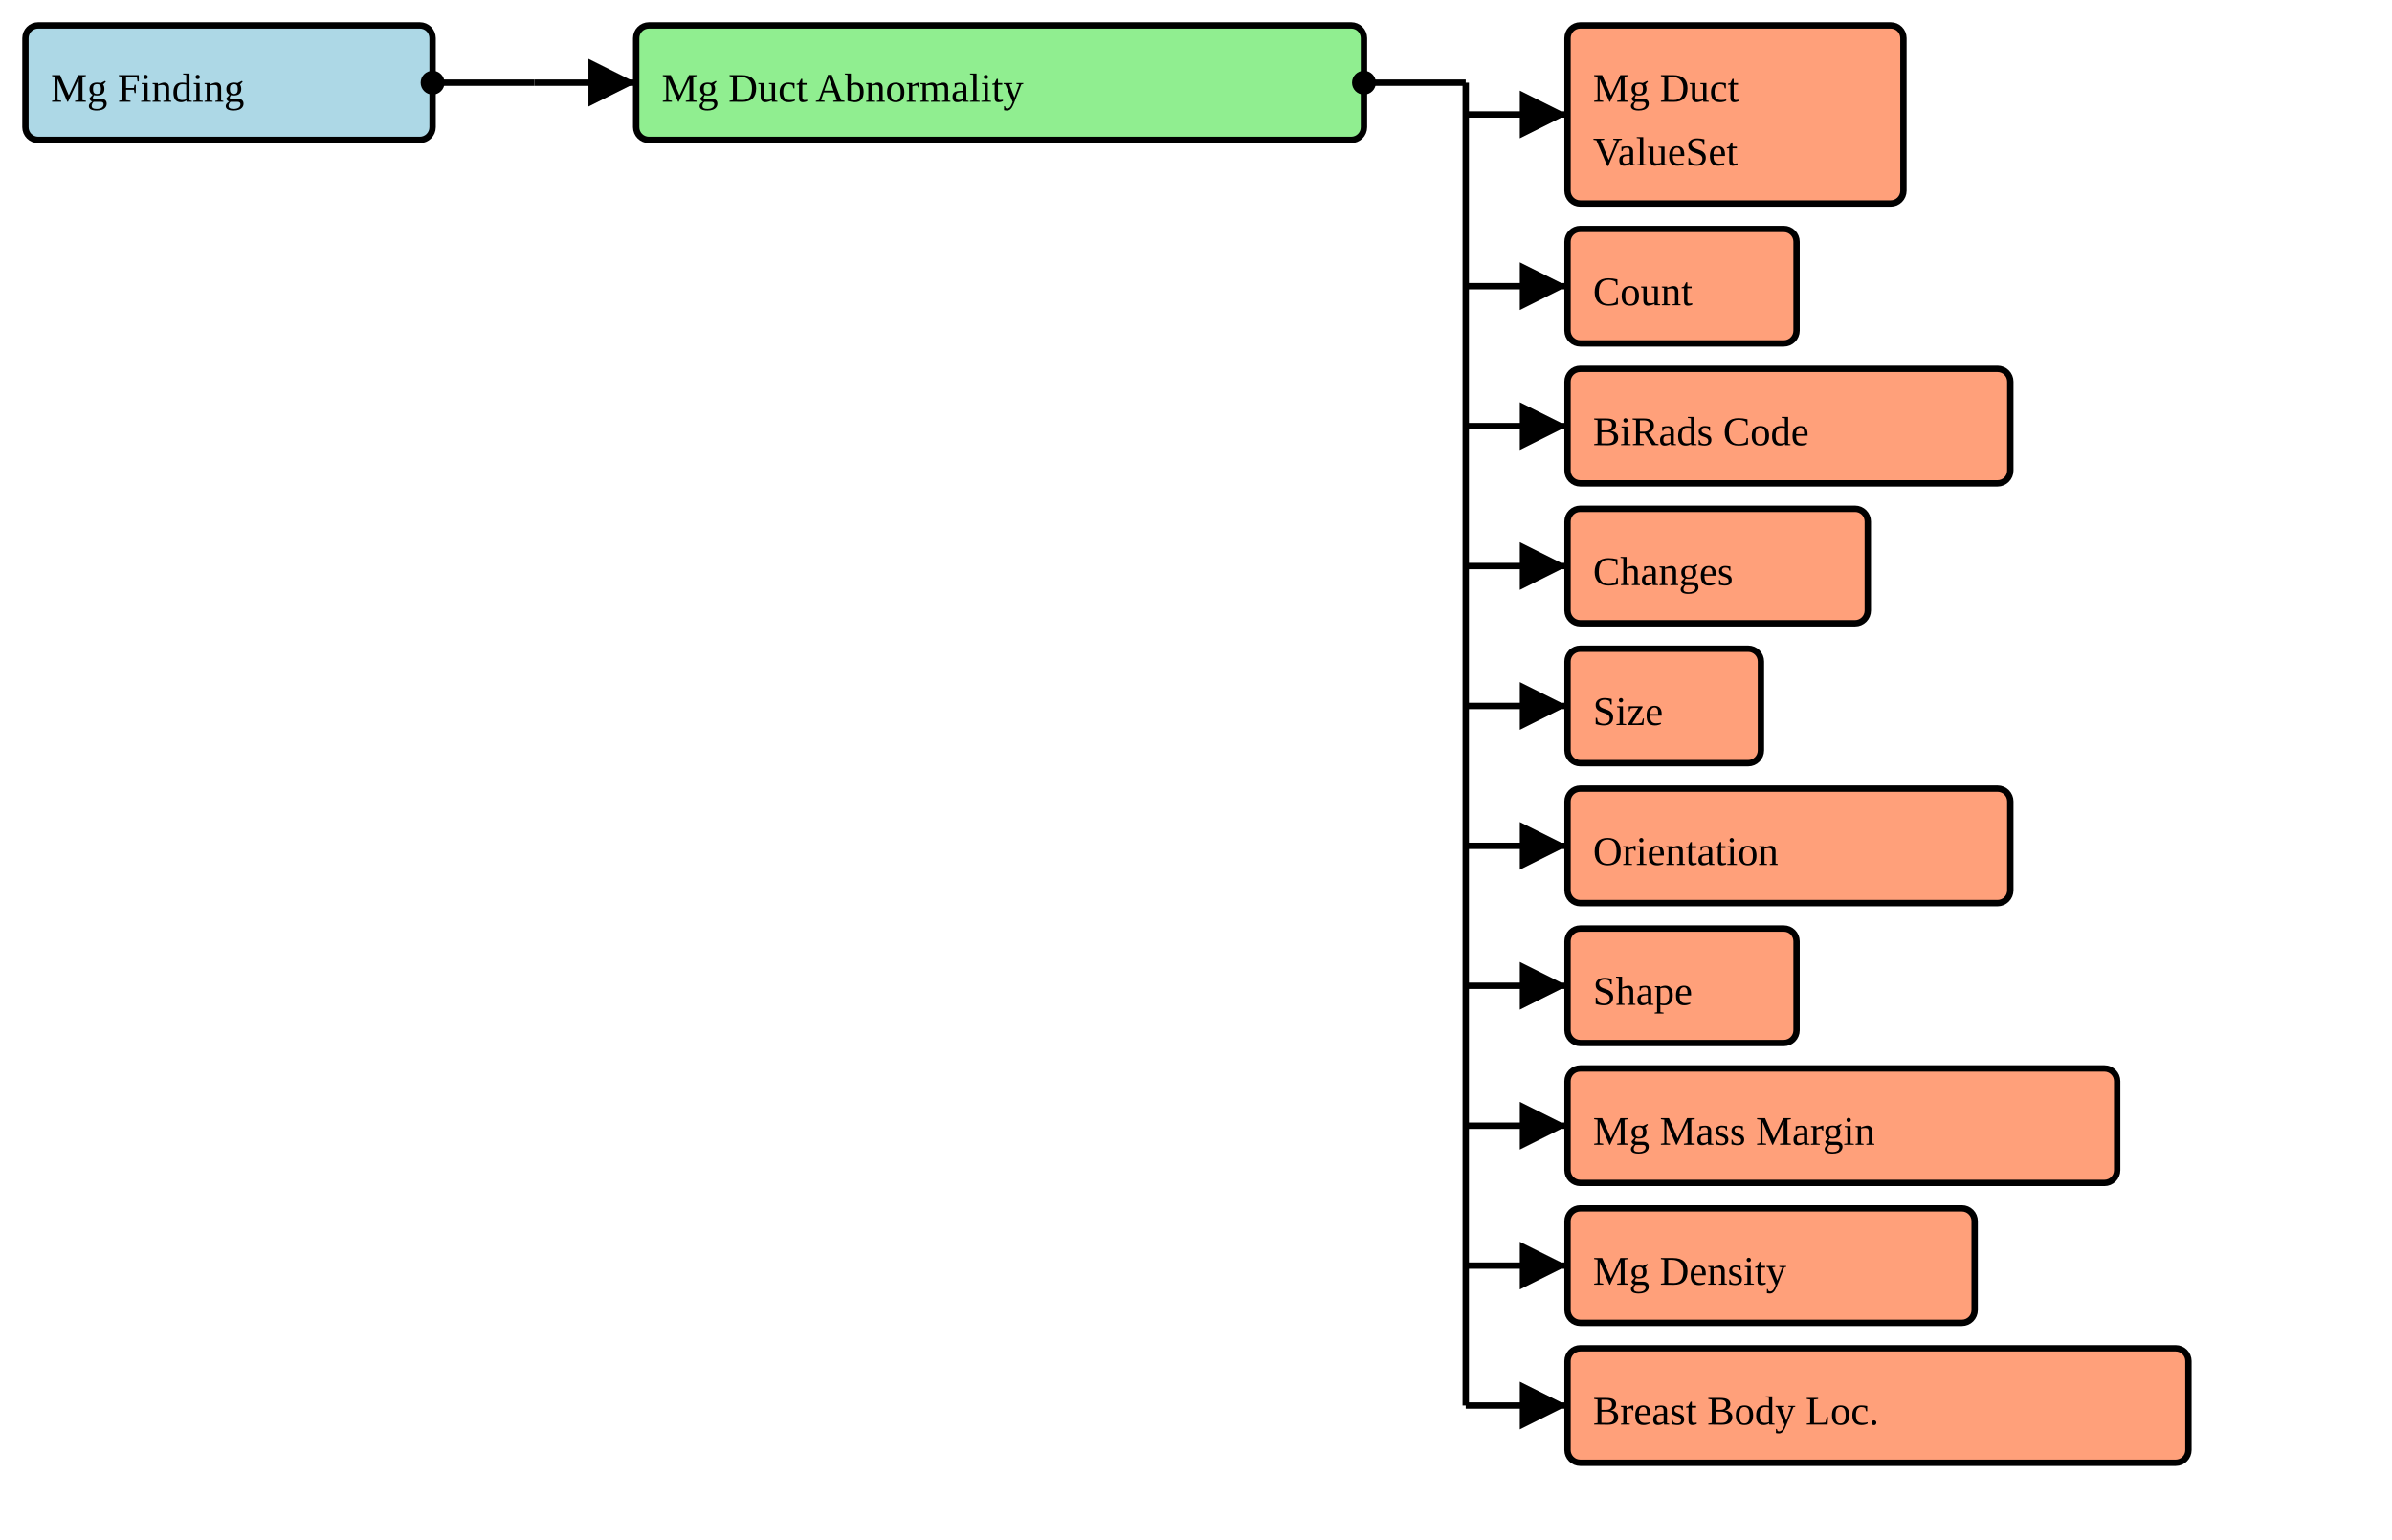
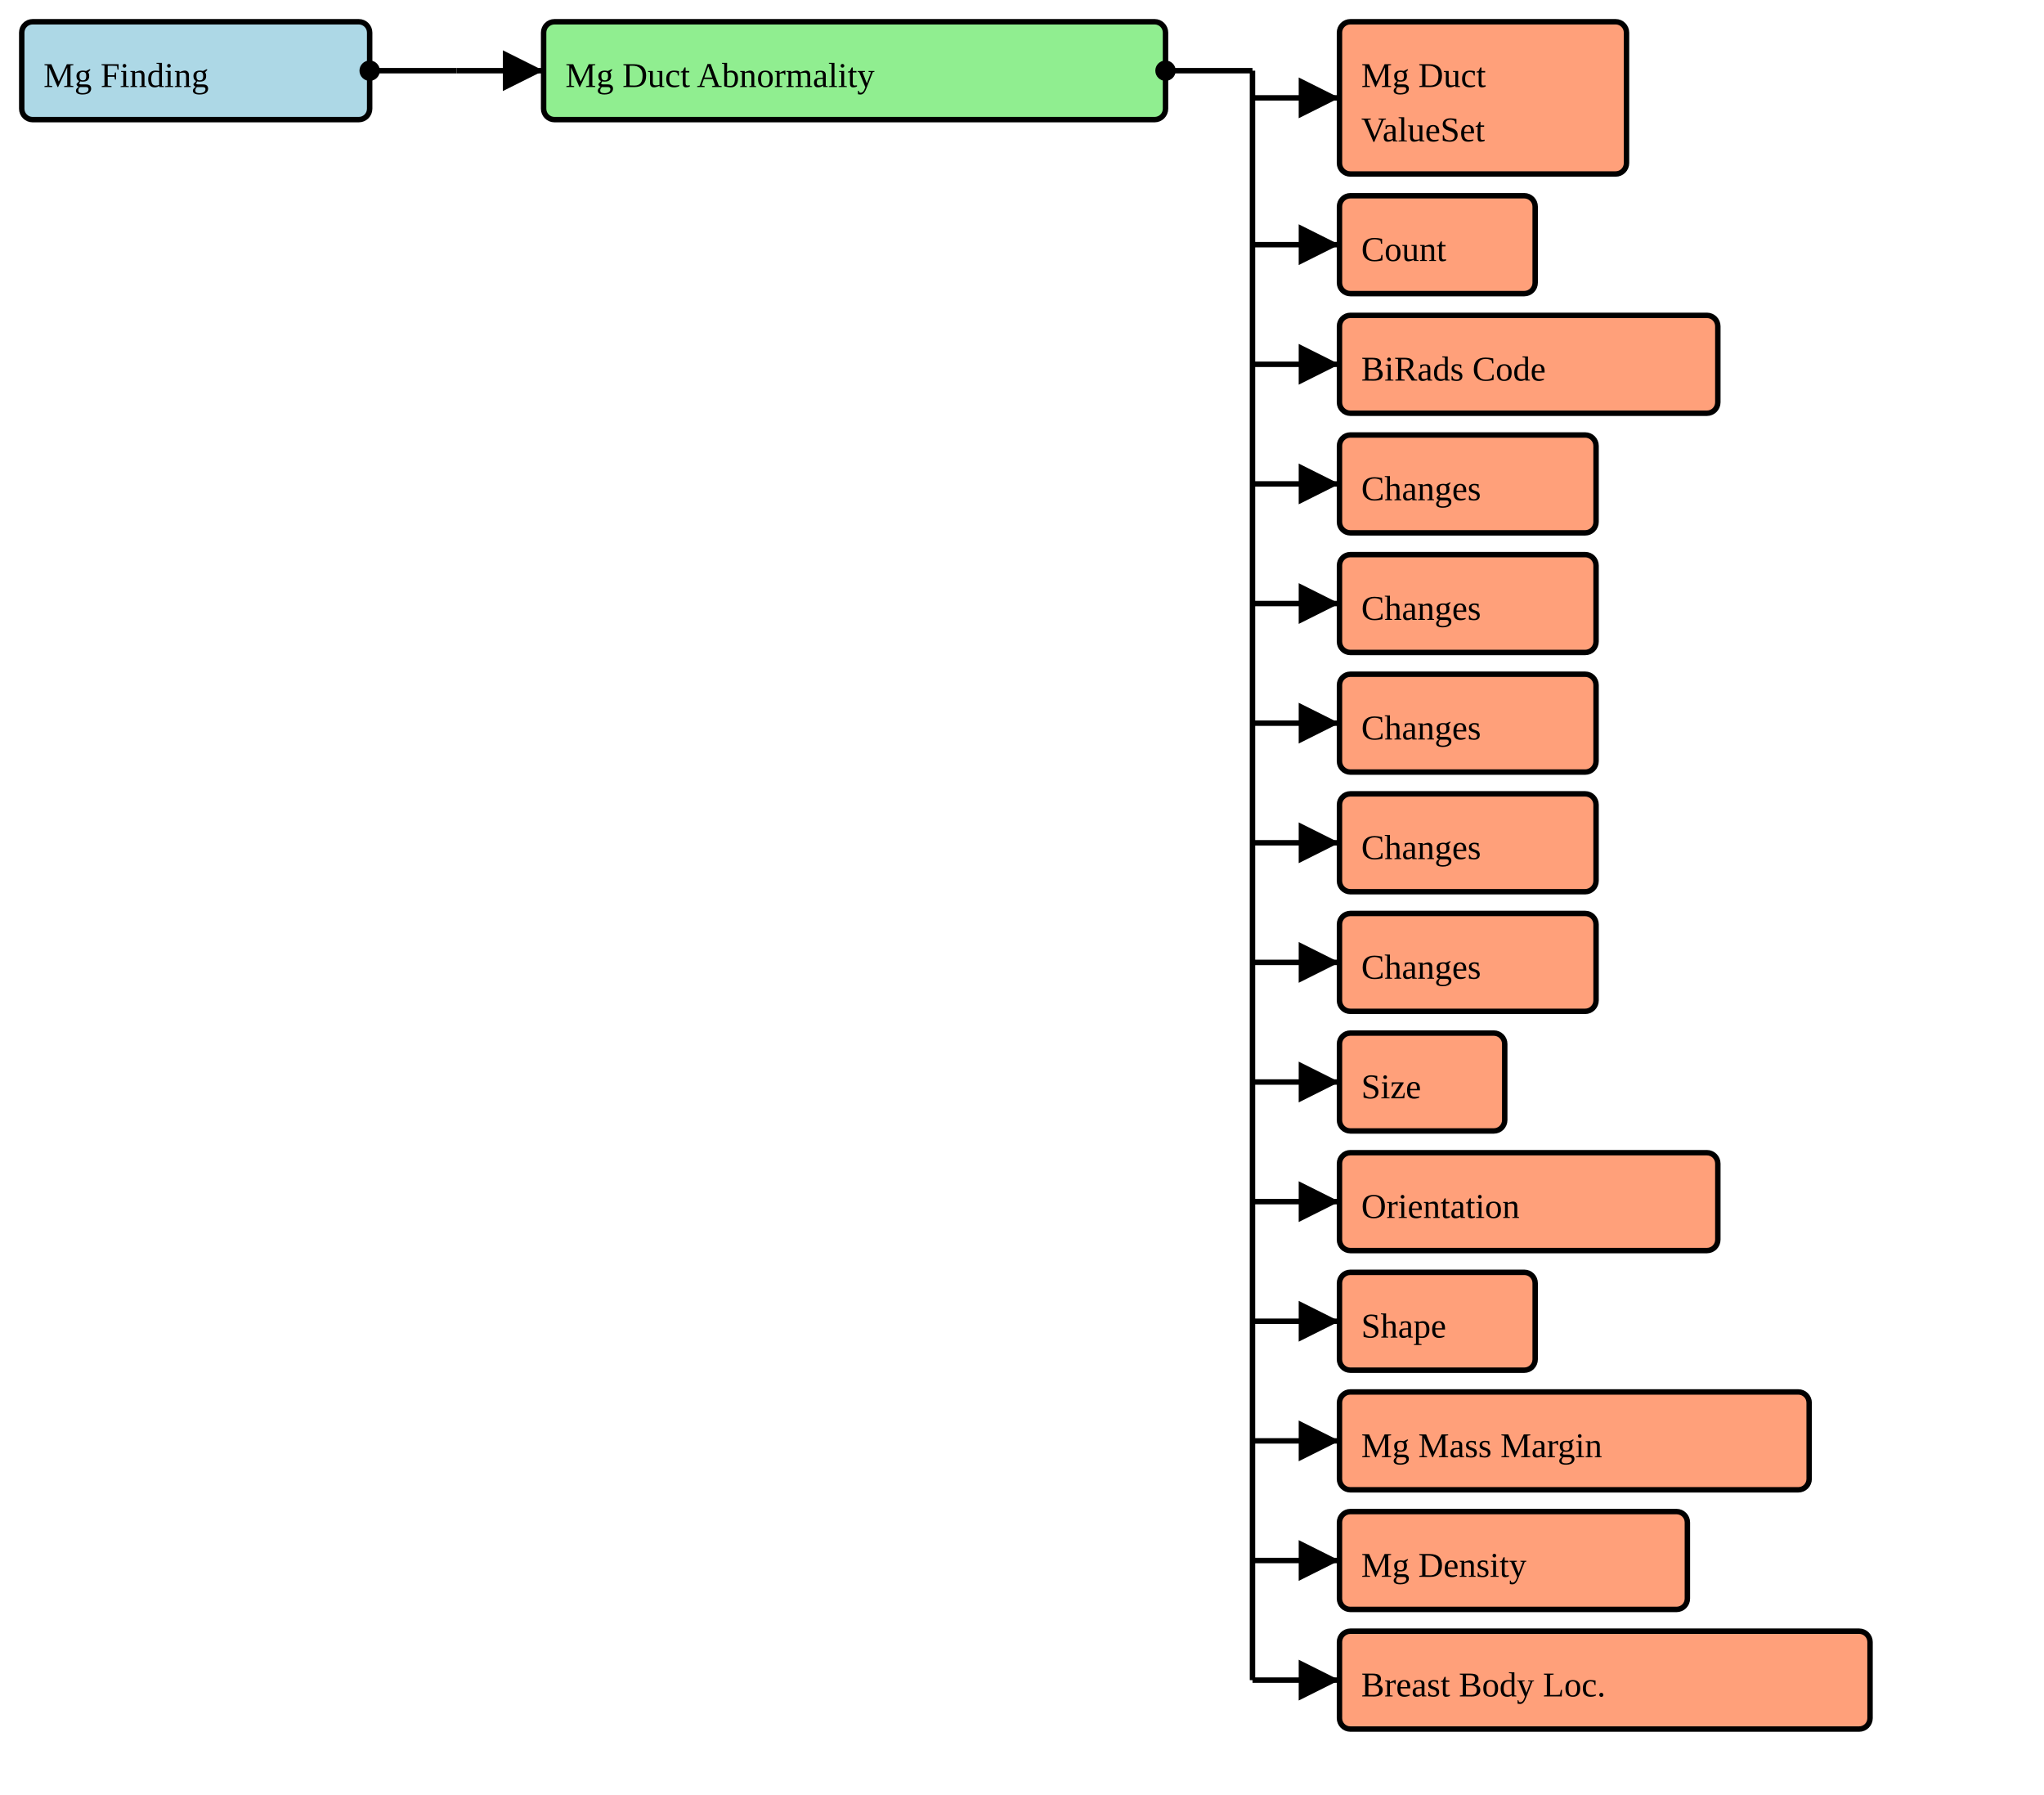
- <svg xmlns="http://www.w3.org/2000/svg" version="1.1" width="705" height="453.75">
+ <svg xmlns="http://www.w3.org/2000/svg" version="1.1" width="705" height="618.75">
  <defs>
    <marker id="arrowStart" markerWidth="3.75" markerHeight="3.75" markerUnits="px" refX="1.875" refY="1.875">
      <circle fill="Black" stroke-width="0" cx="1.875" cy="1.875" r="1.875" />
    </marker>
    <marker id="arrowEnd" markerWidth="7.5" markerHeight="7.5" markerUnits="px" refX="7.5" refY="3.75">
      <polygon fill="Black" stroke-width="0" points="0 0 7.5 3.75 0 7.5" />
    </marker>
  </defs>
  <g>
    <g>
      <rect fill="LightBlue" stroke="Black" stroke-width="1.875" x="7.5" y="7.5" width="120" height="33.75" rx="3.75" ry="3.75" />
      <a href="./StructureDefinition-BreastRadMammoFinding.html" target="_blank">
        <text x="15" y="30">Mg Finding</text>
      </a>
    </g>
    <line stroke="Black" stroke-width="1.875" marker-end="url(#arrowEnd)" x1="157.5" y1="24.375" x2="187.5" y2="24.375" />
    <line stroke="Black" stroke-width="1.875" marker-start="url(#arrowStart)" x1="127.5" y1="24.375" x2="157.5" y2="24.375" />
    <line stroke="Black" stroke-width="1.875" x1="157.5" y1="24.375" x2="157.5" y2="24.375" />
  </g>
  <g>
    <g>
      <rect fill="LightGreen" stroke="Black" stroke-width="1.875" x="187.5" y="7.5" width="214.5" height="33.75" rx="3.75" ry="3.75" />
      <text x="195" y="30">Mg Duct Abnormality</text>
    </g>
    <line stroke="Black" stroke-width="1.875" marker-end="url(#arrowEnd)" x1="432" y1="33.75" x2="462" y2="33.75" />
    <line stroke="Black" stroke-width="1.875" marker-end="url(#arrowEnd)" x1="432" y1="84.375" x2="462" y2="84.375" />
    <line stroke="Black" stroke-width="1.875" marker-end="url(#arrowEnd)" x1="432" y1="125.625" x2="462" y2="125.625" />
    <line stroke="Black" stroke-width="1.875" marker-end="url(#arrowEnd)" x1="432" y1="166.875" x2="462" y2="166.875" />
    <line stroke="Black" stroke-width="1.875" marker-end="url(#arrowEnd)" x1="432" y1="208.125" x2="462" y2="208.125" />
    <line stroke="Black" stroke-width="1.875" marker-end="url(#arrowEnd)" x1="432" y1="249.375" x2="462" y2="249.375" />
    <line stroke="Black" stroke-width="1.875" marker-end="url(#arrowEnd)" x1="432" y1="290.625" x2="462" y2="290.625" />
    <line stroke="Black" stroke-width="1.875" marker-end="url(#arrowEnd)" x1="432" y1="331.875" x2="462" y2="331.875" />
    <line stroke="Black" stroke-width="1.875" marker-end="url(#arrowEnd)" x1="432" y1="373.125" x2="462" y2="373.125" />
    <line stroke="Black" stroke-width="1.875" marker-end="url(#arrowEnd)" x1="432" y1="414.375" x2="462" y2="414.375" />
+     <line stroke="Black" stroke-width="1.875" marker-end="url(#arrowEnd)" x1="432" y1="455.625" x2="462" y2="455.625" />
+     <line stroke="Black" stroke-width="1.875" marker-end="url(#arrowEnd)" x1="432" y1="496.875" x2="462" y2="496.875" />
+     <line stroke="Black" stroke-width="1.875" marker-end="url(#arrowEnd)" x1="432" y1="538.125" x2="462" y2="538.125" />
+     <line stroke="Black" stroke-width="1.875" marker-end="url(#arrowEnd)" x1="432" y1="579.375" x2="462" y2="579.375" />
    <line stroke="Black" stroke-width="1.875" marker-start="url(#arrowStart)" x1="402" y1="24.375" x2="432" y2="24.375" />
-     <line stroke="Black" stroke-width="1.875" x1="432" y1="24.375" x2="432" y2="414.375" />
+     <line stroke="Black" stroke-width="1.875" x1="432" y1="24.375" x2="432" y2="579.375" />
  </g>
  <g>
    <g>
      <rect fill="LightSalmon" stroke="Black" stroke-width="1.875" x="462" y="7.5" width="99" height="52.5" rx="3.75" ry="3.75" />
      <a href="./ValueSet-BreastRadMammoAbnormalityDuctVS.html" target="_blank">
        <text x="469.5" y="30">Mg Duct</text>
      </a>
      <a href="./ValueSet-BreastRadMammoAbnormalityDuctVS.html" target="_blank">
        <text x="469.5" y="48.75">ValueSet</text>
      </a>
    </g>
    <g>
      <rect fill="LightSalmon" stroke="Black" stroke-width="1.875" x="462" y="67.5" width="67.5" height="33.75" rx="3.75" ry="3.75" />
      <a href="./StructureDefinition-CommonCount.html" target="_blank">
        <text x="469.5" y="90">Count</text>
      </a>
    </g>
    <g>
      <rect fill="LightSalmon" stroke="Black" stroke-width="1.875" x="462" y="108.75" width="130.5" height="33.75" rx="3.75" ry="3.75" />
      <a href="./StructureDefinition-BiRadsAssessmentCategory.html" target="_blank">
        <text x="469.5" y="131.25">BiRads Code</text>
      </a>
    </g>
    <g>
      <rect fill="LightSalmon" stroke="Black" stroke-width="1.875" x="462" y="150" width="88.5" height="33.75" rx="3.75" ry="3.75" />
-       <a href="./StructureDefinition-CommonObservedChanges.html" target="_blank">
+       <a href="./StructureDefinition-CommonObservedChangeInDefinition.html" target="_blank">
        <text x="469.5" y="172.5">Changes</text>
      </a>
    </g>
    <g>
-       <rect fill="LightSalmon" stroke="Black" stroke-width="1.875" x="462" y="191.25" width="57" height="33.75" rx="3.75" ry="3.75" />
-       <a href="./StructureDefinition-CommonSize.html" target="_blank">
-         <text x="469.5" y="213.75">Size</text>
+       <rect fill="LightSalmon" stroke="Black" stroke-width="1.875" x="462" y="191.25" width="88.5" height="33.75" rx="3.75" ry="3.75" />
+       <a href="./StructureDefinition-CommonObservedChangeInNumber.html" target="_blank">
+         <text x="469.5" y="213.75">Changes</text>
      </a>
    </g>
    <g>
-       <rect fill="LightSalmon" stroke="Black" stroke-width="1.875" x="462" y="232.5" width="130.5" height="33.75" rx="3.75" ry="3.75" />
-       <a href="./StructureDefinition-CommonOrientation.html" target="_blank">
-         <text x="469.5" y="255">Orientation</text>
+       <rect fill="LightSalmon" stroke="Black" stroke-width="1.875" x="462" y="232.5" width="88.5" height="33.75" rx="3.75" ry="3.75" />
+       <a href="./StructureDefinition-CommonObservedChangeInProminance.html" target="_blank">
+         <text x="469.5" y="255">Changes</text>
      </a>
    </g>
    <g>
-       <rect fill="LightSalmon" stroke="Black" stroke-width="1.875" x="462" y="273.75" width="67.5" height="33.75" rx="3.75" ry="3.75" />
-       <a href="./StructureDefinition-MammoShape.html" target="_blank">
-         <text x="469.5" y="296.25">Shape</text>
+       <rect fill="LightSalmon" stroke="Black" stroke-width="1.875" x="462" y="273.75" width="88.5" height="33.75" rx="3.75" ry="3.75" />
+       <a href="./StructureDefinition-CommonObservedChangeInSize.html" target="_blank">
+         <text x="469.5" y="296.25">Changes</text>
      </a>
    </g>
    <g>
-       <rect fill="LightSalmon" stroke="Black" stroke-width="1.875" x="462" y="315" width="162" height="33.75" rx="3.75" ry="3.75" />
-       <a href="./StructureDefinition-BreastRadMammoMassMargin.html" target="_blank">
-         <text x="469.5" y="337.5">Mg Mass Margin</text>
+       <rect fill="LightSalmon" stroke="Black" stroke-width="1.875" x="462" y="315" width="88.5" height="33.75" rx="3.75" ry="3.75" />
+       <a href="./StructureDefinition-CommonObservedChangeInState.html" target="_blank">
+         <text x="469.5" y="337.5">Changes</text>
      </a>
    </g>
    <g>
-       <rect fill="LightSalmon" stroke="Black" stroke-width="1.875" x="462" y="356.25" width="120" height="33.75" rx="3.75" ry="3.75" />
-       <a href="./StructureDefinition-BreastRadMammoDensity.html" target="_blank">
-         <text x="469.5" y="378.75">Mg Density</text>
+       <rect fill="LightSalmon" stroke="Black" stroke-width="1.875" x="462" y="356.25" width="57" height="33.75" rx="3.75" ry="3.75" />
+       <a href="./StructureDefinition-CommonSize.html" target="_blank">
+         <text x="469.5" y="378.75">Size</text>
      </a>
    </g>
    <g>
-       <rect fill="LightSalmon" stroke="Black" stroke-width="1.875" x="462" y="397.5" width="183" height="33.75" rx="3.75" ry="3.75" />
+       <rect fill="LightSalmon" stroke="Black" stroke-width="1.875" x="462" y="397.5" width="130.5" height="33.75" rx="3.75" ry="3.75" />
+       <a href="./StructureDefinition-CommonOrientation.html" target="_blank">
+         <text x="469.5" y="420">Orientation</text>
+       </a>
+     </g>
+     <g>
+       <rect fill="LightSalmon" stroke="Black" stroke-width="1.875" x="462" y="438.75" width="67.5" height="33.75" rx="3.75" ry="3.75" />
+       <a href="./StructureDefinition-MammoShape.html" target="_blank">
+         <text x="469.5" y="461.25">Shape</text>
+       </a>
+     </g>
+     <g>
+       <rect fill="LightSalmon" stroke="Black" stroke-width="1.875" x="462" y="480" width="162" height="33.75" rx="3.75" ry="3.75" />
+       <a href="./StructureDefinition-BreastRadMammoMassMargin.html" target="_blank">
+         <text x="469.5" y="502.5">Mg Mass Margin</text>
+       </a>
+     </g>
+     <g>
+       <rect fill="LightSalmon" stroke="Black" stroke-width="1.875" x="462" y="521.25" width="120" height="33.75" rx="3.75" ry="3.75" />
+       <a href="./StructureDefinition-BreastRadMammoDensity.html" target="_blank">
+         <text x="469.5" y="543.75">Mg Density</text>
+       </a>
+     </g>
+     <g>
+       <rect fill="LightSalmon" stroke="Black" stroke-width="1.875" x="462" y="562.5" width="183" height="33.75" rx="3.75" ry="3.75" />
      <a href="./StructureDefinition-BreastBodyLocationExtension.html" target="_blank">
-         <text x="469.5" y="420">Breast Body Loc.</text>
+         <text x="469.5" y="585">Breast Body Loc.</text>
      </a>
    </g>
  </g>
</svg>
